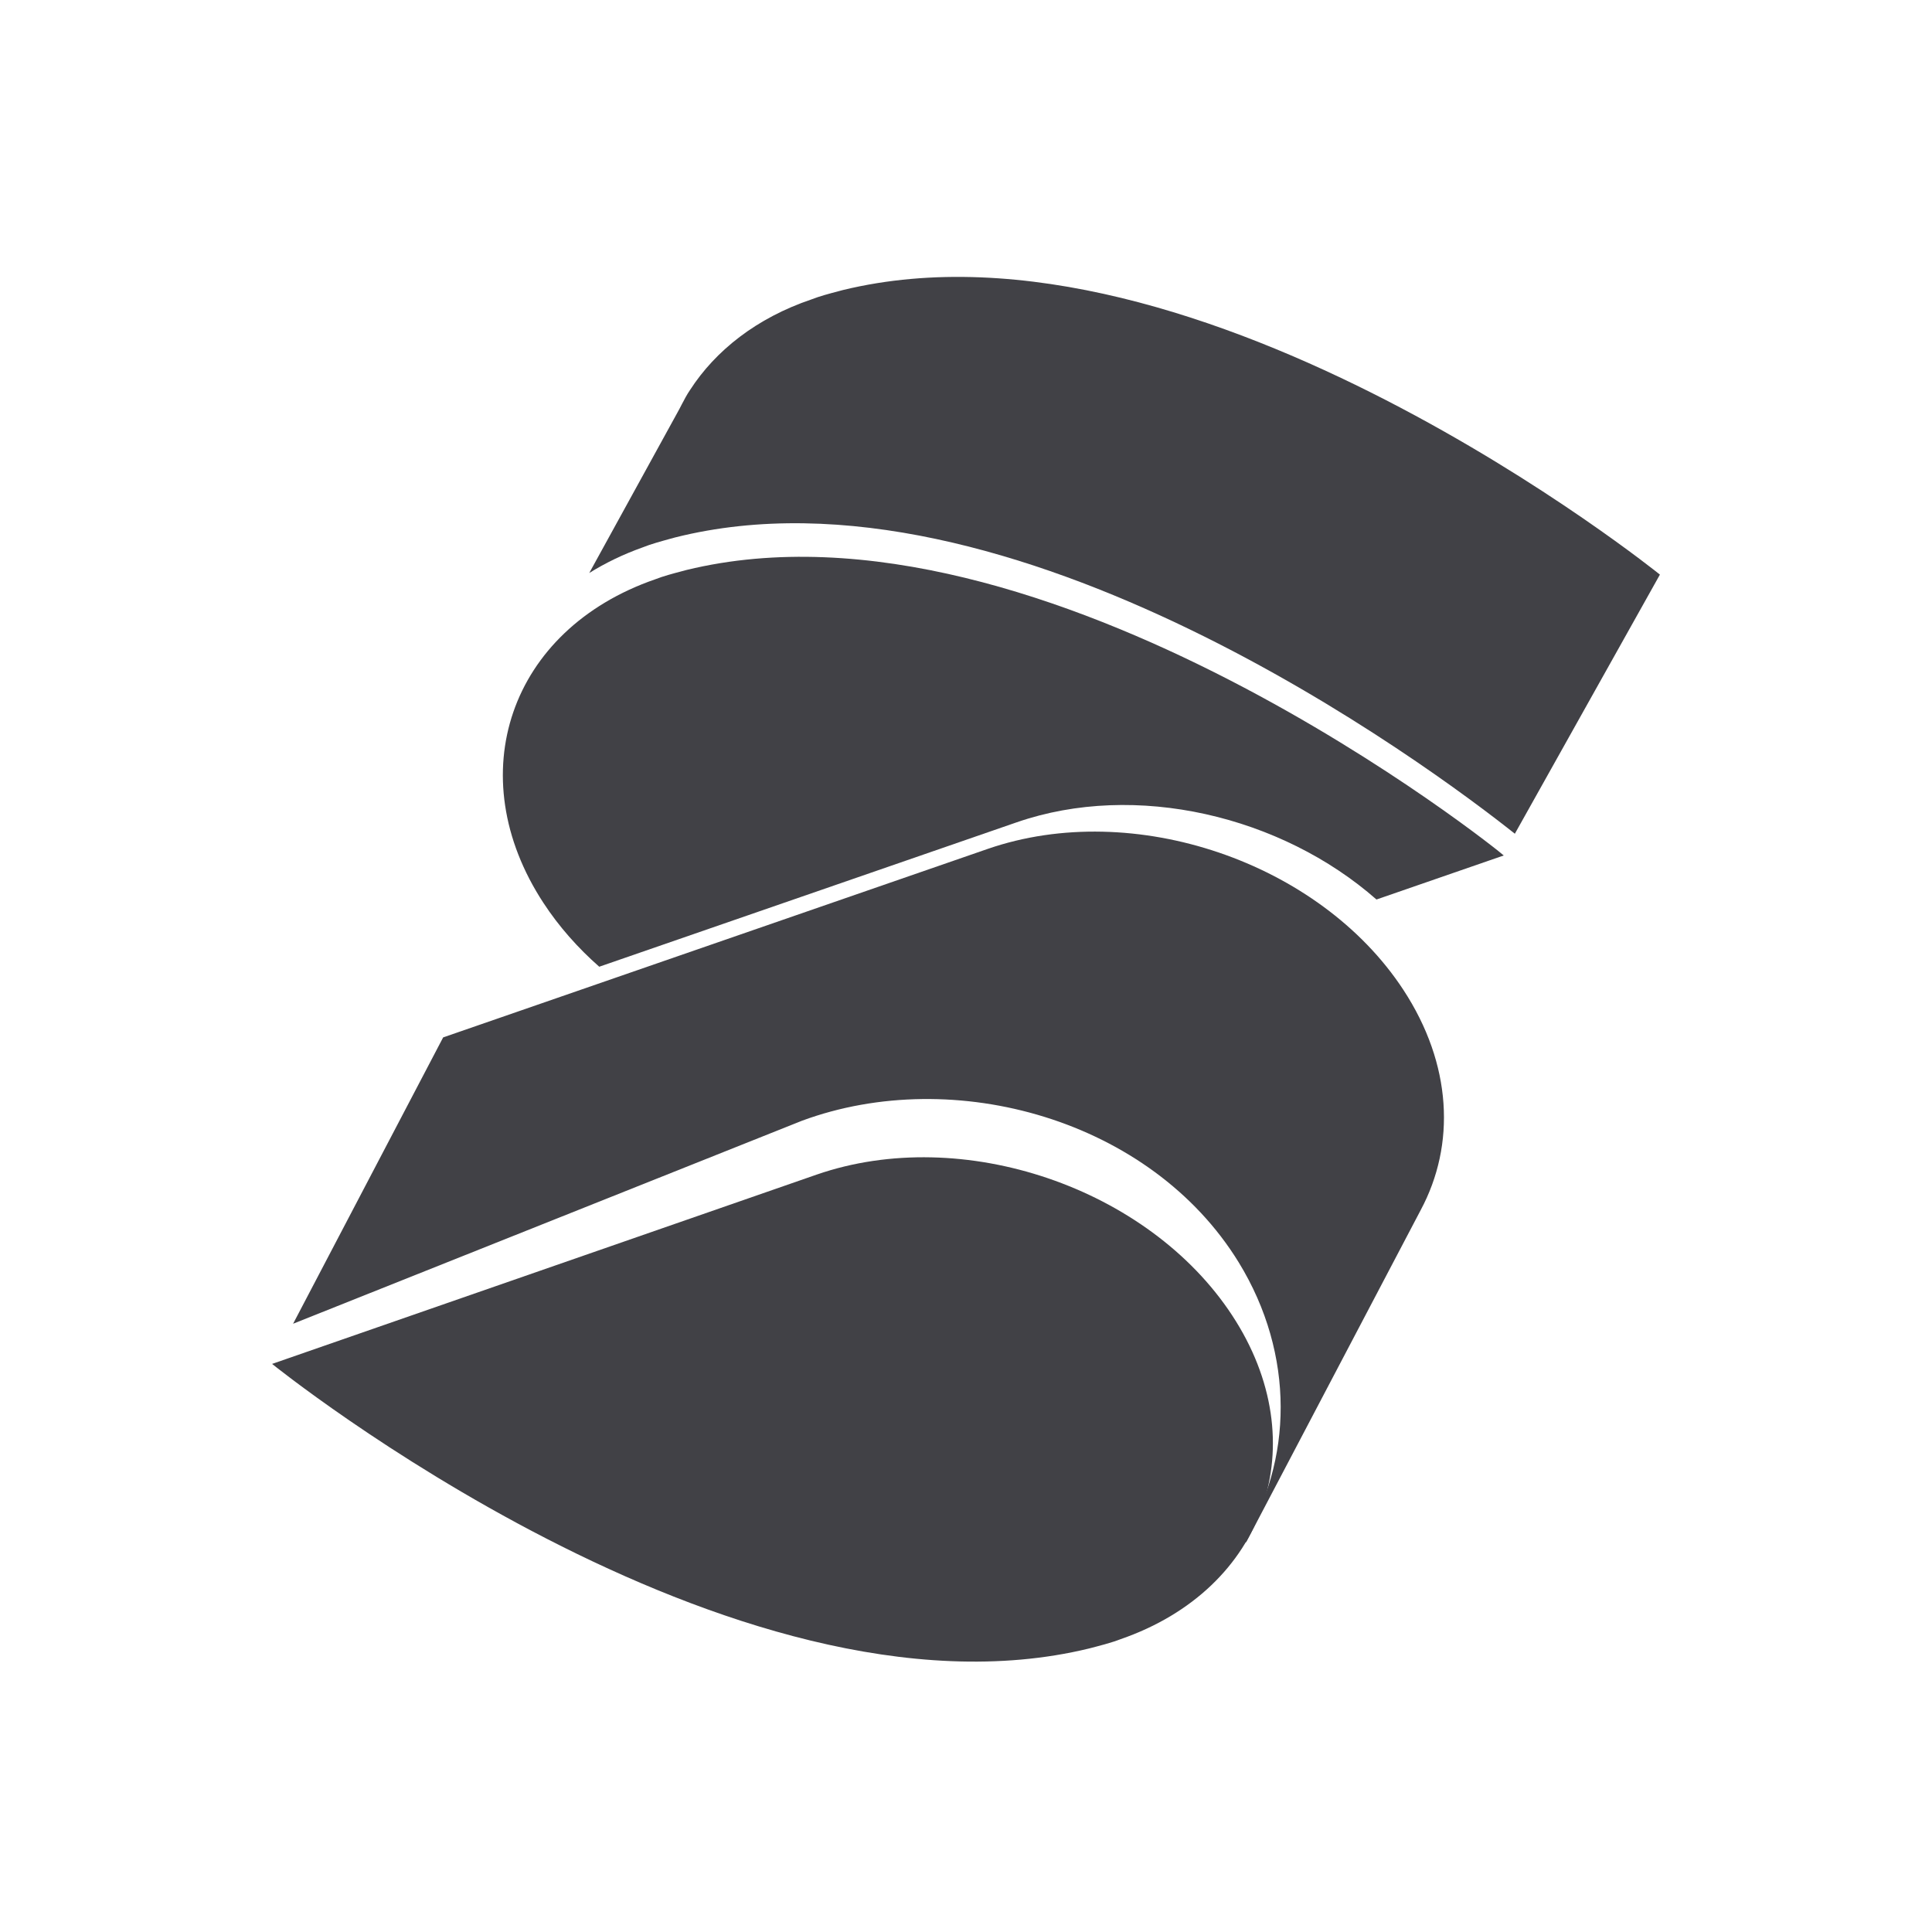
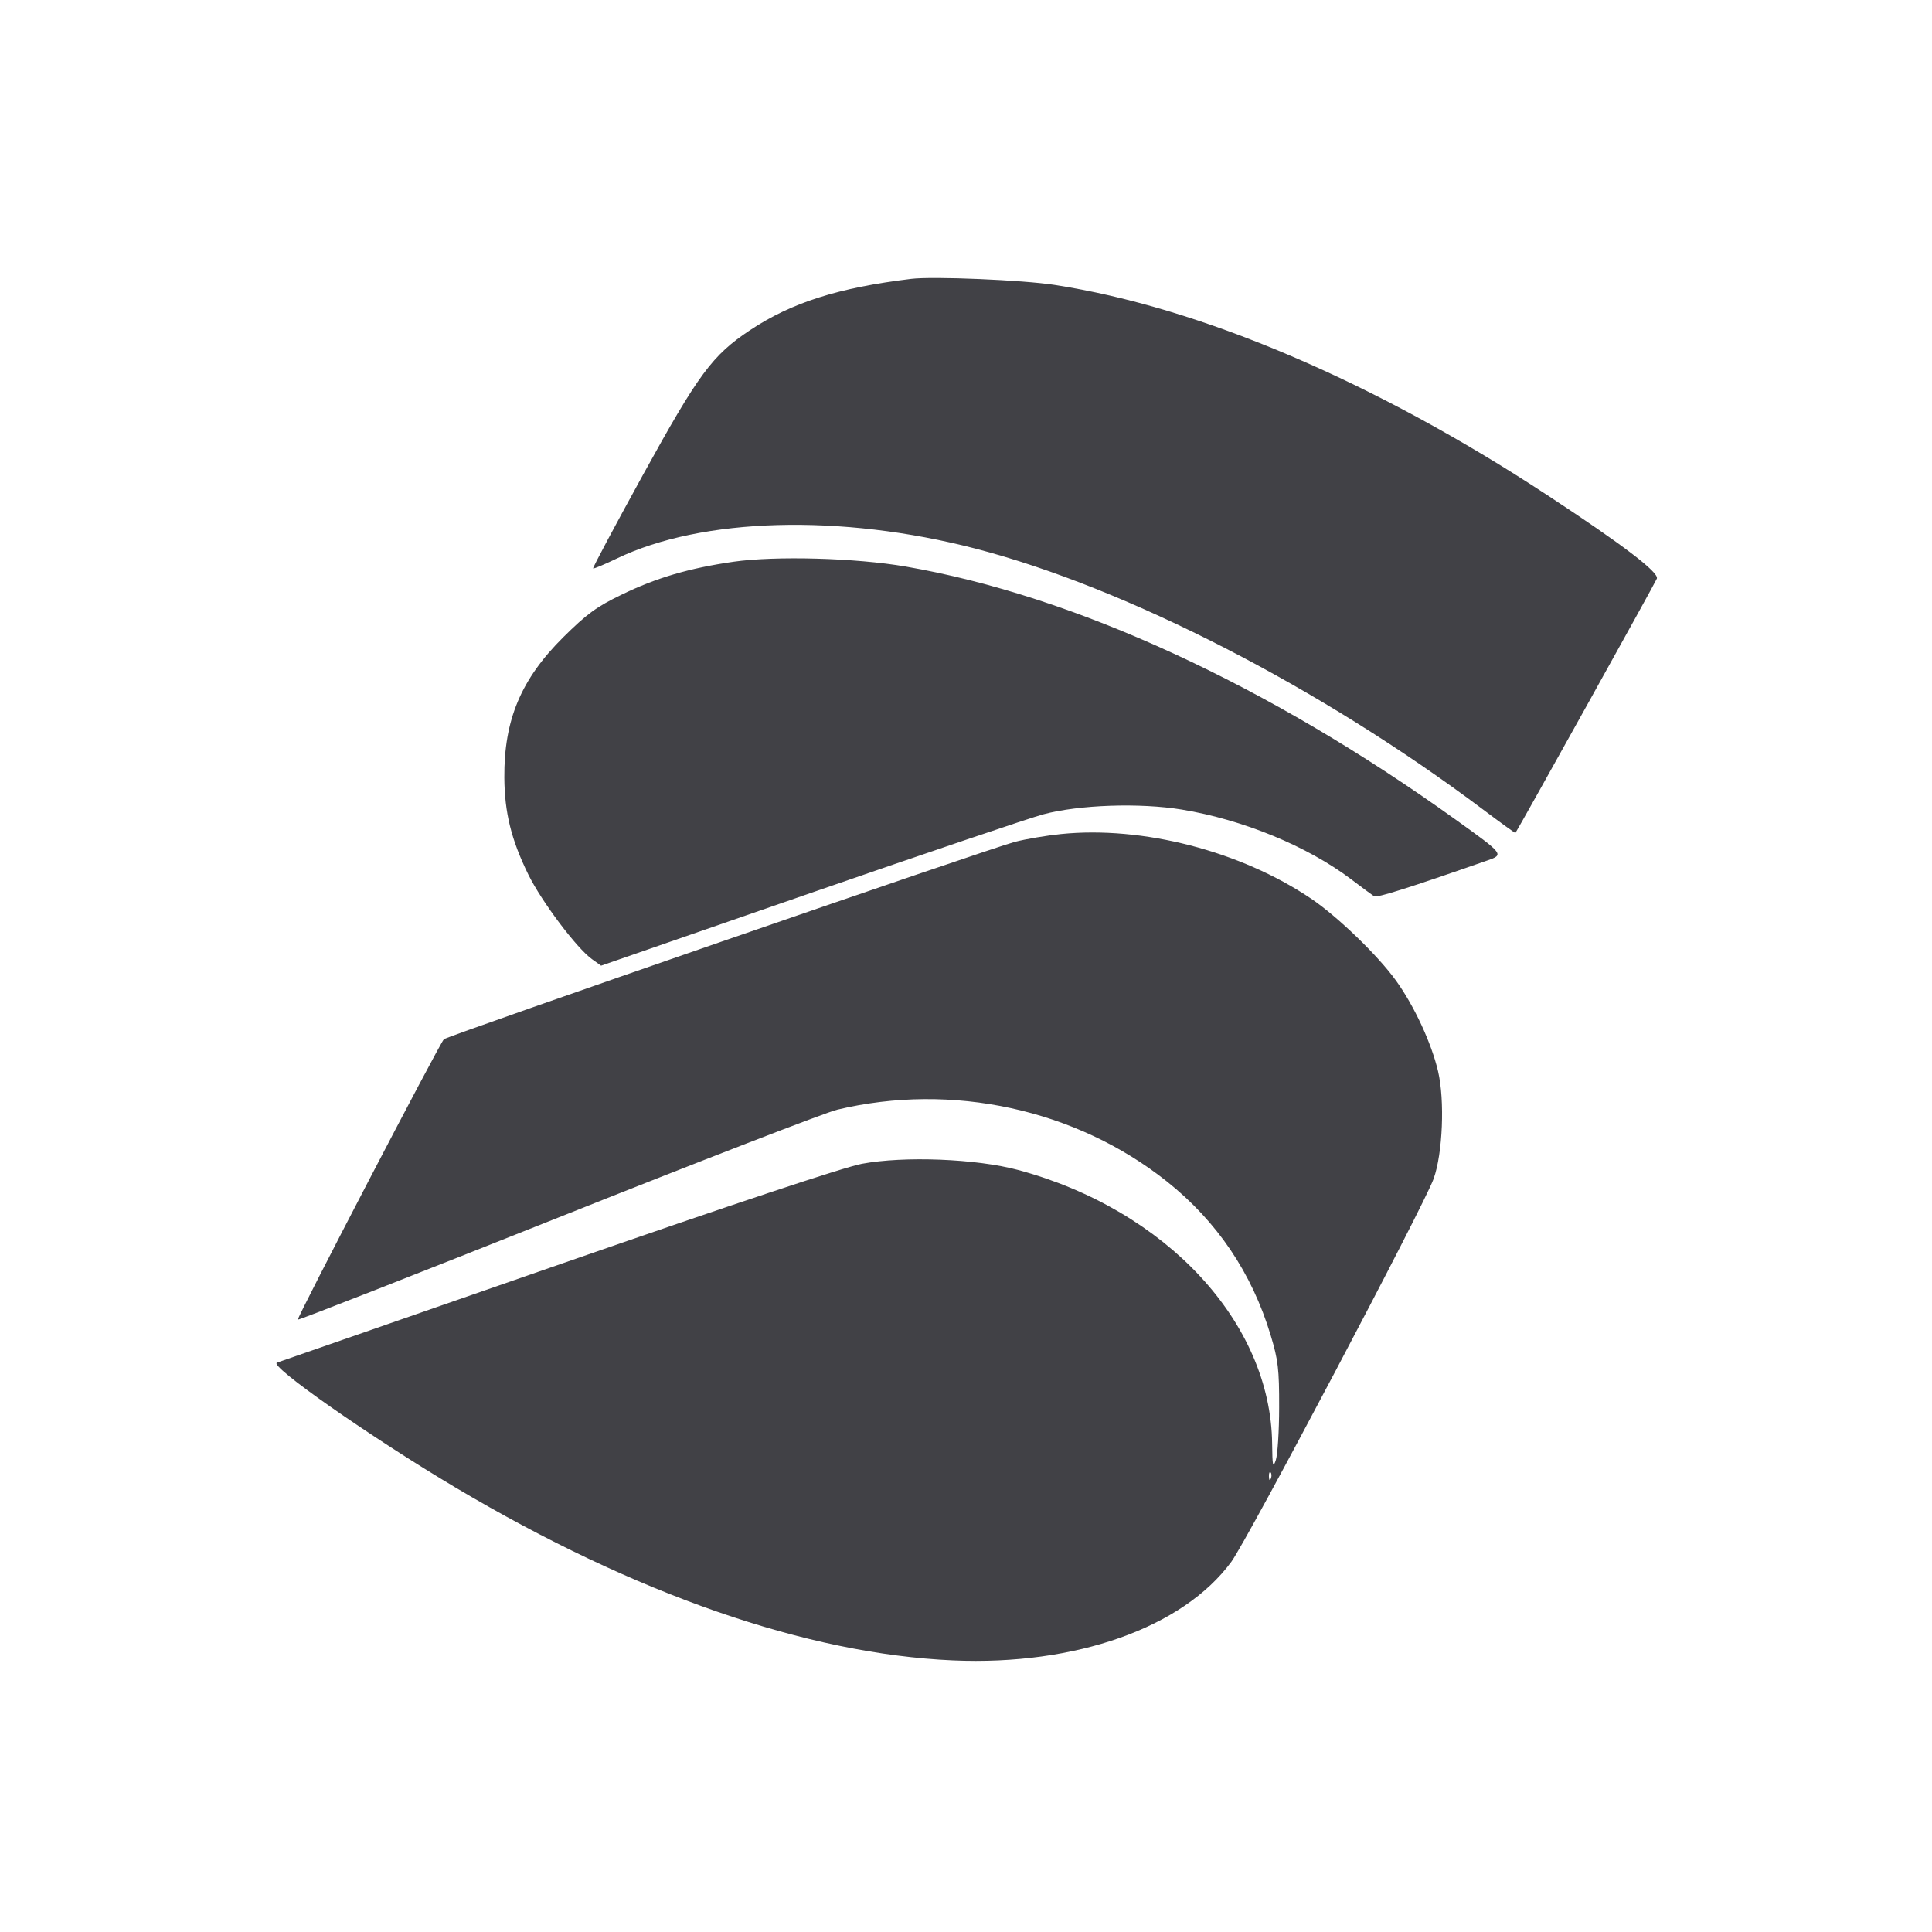
<svg xmlns="http://www.w3.org/2000/svg" width="24" height="24" viewBox="0 0 24 24" fill="none">
-   <path fill-rule="evenodd" clip-rule="evenodd" d="M10.471 3.603C14.906 2.525 20.62 7.138 20.62 7.138L18.818 10.357C17.783 9.533 12.547 5.632 8.388 6.676L8.329 6.692L8.329 6.692C8.21 6.725 8.087 6.758 7.98 6.801C7.739 6.887 7.519 6.994 7.32 7.118L8.411 5.133C8.431 5.098 8.45 5.061 8.469 5.024C8.501 4.963 8.533 4.901 8.573 4.843C8.888 4.356 9.398 3.95 10.081 3.719C10.183 3.679 10.301 3.648 10.415 3.618C10.434 3.613 10.453 3.608 10.471 3.603Z" fill="#414146" />
-   <path fill-rule="evenodd" clip-rule="evenodd" d="M12.271 10.545C14.082 9.92 16.392 10.708 17.433 12.296C18.04 13.223 18.083 14.22 17.649 15.031L15.481 19.157L15.434 19.149C16.058 18.162 16.092 16.83 15.388 15.682C14.299 13.909 11.856 13.223 9.963 13.922L3.641 16.444L5.505 12.887L12.271 10.545Z" fill="#414146" />
-   <path d="M15.307 16.341C14.266 14.753 11.957 13.965 10.146 14.591L3.38 16.943C3.38 16.943 9.094 21.556 13.529 20.478C13.659 20.444 13.8 20.409 13.919 20.363C15.73 19.737 16.348 17.928 15.307 16.341Z" fill="#414146" />
-   <path fill-rule="evenodd" clip-rule="evenodd" d="M8.474 7.095C8.493 7.09 8.512 7.085 8.53 7.08C12.965 6.002 18.68 10.615 18.68 10.627L17.099 11.174C15.917 10.135 14.107 9.704 12.63 10.215L7.444 12.009C7.178 11.775 6.943 11.51 6.752 11.218C5.711 9.63 6.329 7.822 8.14 7.196C8.242 7.156 8.36 7.125 8.474 7.095Z" fill="#414146" />
+   <path d="M11.320 3.464 C 10.415 3.574,9.833 3.759,9.318 4.101 C 8.848 4.414,8.680 4.641,7.986 5.901 C 7.639 6.532,7.360 7.054,7.368 7.061 C 7.375 7.068,7.506 7.013,7.660 6.939 C 8.720 6.428,10.445 6.380,12.122 6.816 C 13.997 7.304,16.408 8.543,18.420 10.054 C 18.639 10.219,18.822 10.351,18.825 10.347 C 18.852 10.314,20.564 7.237,20.582 7.188 C 20.612 7.112,20.161 6.768,19.218 6.149 C 17.074 4.741,14.911 3.818,13.100 3.539 C 12.704 3.478,11.590 3.431,11.320 3.464 M9.112 6.978 C 8.561 7.058,8.157 7.176,7.724 7.386 C 7.411 7.537,7.290 7.626,6.999 7.914 C 6.472 8.437,6.260 8.942,6.265 9.660 C 6.268 10.095,6.351 10.431,6.562 10.862 C 6.728 11.200,7.165 11.781,7.355 11.916 L 7.467 11.996 10.063 11.096 C 11.492 10.601,12.795 10.160,12.960 10.116 C 13.406 9.997,14.159 9.971,14.682 10.057 C 15.440 10.182,16.242 10.512,16.785 10.923 C 16.919 11.025,17.048 11.120,17.070 11.134 C 17.105 11.155,17.504 11.029,18.471 10.691 C 18.687 10.616,18.686 10.615,18.083 10.182 C 15.749 8.507,13.345 7.400,11.252 7.038 C 10.634 6.931,9.636 6.903,9.112 6.978 M13.179 10.361 C 13.002 10.379,12.745 10.422,12.607 10.458 C 12.291 10.540,5.556 12.868,5.514 12.910 C 5.461 12.963,3.683 16.376,3.700 16.393 C 3.708 16.402,5.161 15.832,6.928 15.128 C 8.694 14.424,10.257 13.819,10.400 13.785 C 11.826 13.443,13.368 13.779,14.496 14.677 C 15.119 15.173,15.552 15.814,15.785 16.588 C 15.878 16.895,15.891 17.009,15.890 17.480 C 15.890 17.777,15.871 18.074,15.848 18.140 C 15.813 18.242,15.806 18.212,15.803 17.936 C 15.787 16.430,14.488 15.030,12.648 14.534 C 12.127 14.394,11.233 14.359,10.707 14.457 C 10.482 14.500,9.116 14.954,6.927 15.715 C 5.042 16.371,3.473 16.916,3.441 16.927 C 3.332 16.962,4.598 17.848,5.659 18.479 C 7.891 19.805,10.028 20.547,11.840 20.626 C 13.361 20.692,14.694 20.220,15.296 19.401 C 15.496 19.129,17.690 14.976,17.809 14.643 C 17.922 14.329,17.949 13.669,17.864 13.307 C 17.782 12.958,17.570 12.500,17.345 12.186 C 17.121 11.873,16.615 11.384,16.285 11.162 C 15.409 10.572,14.194 10.258,13.179 10.361 M15.787 18.367 C 15.775 18.399,15.765 18.390,15.763 18.343 C 15.761 18.301,15.771 18.278,15.784 18.291 C 15.797 18.304,15.799 18.339,15.787 18.367 " fill="#414146" stroke="none" fill-rule="evenodd" />
</svg>
